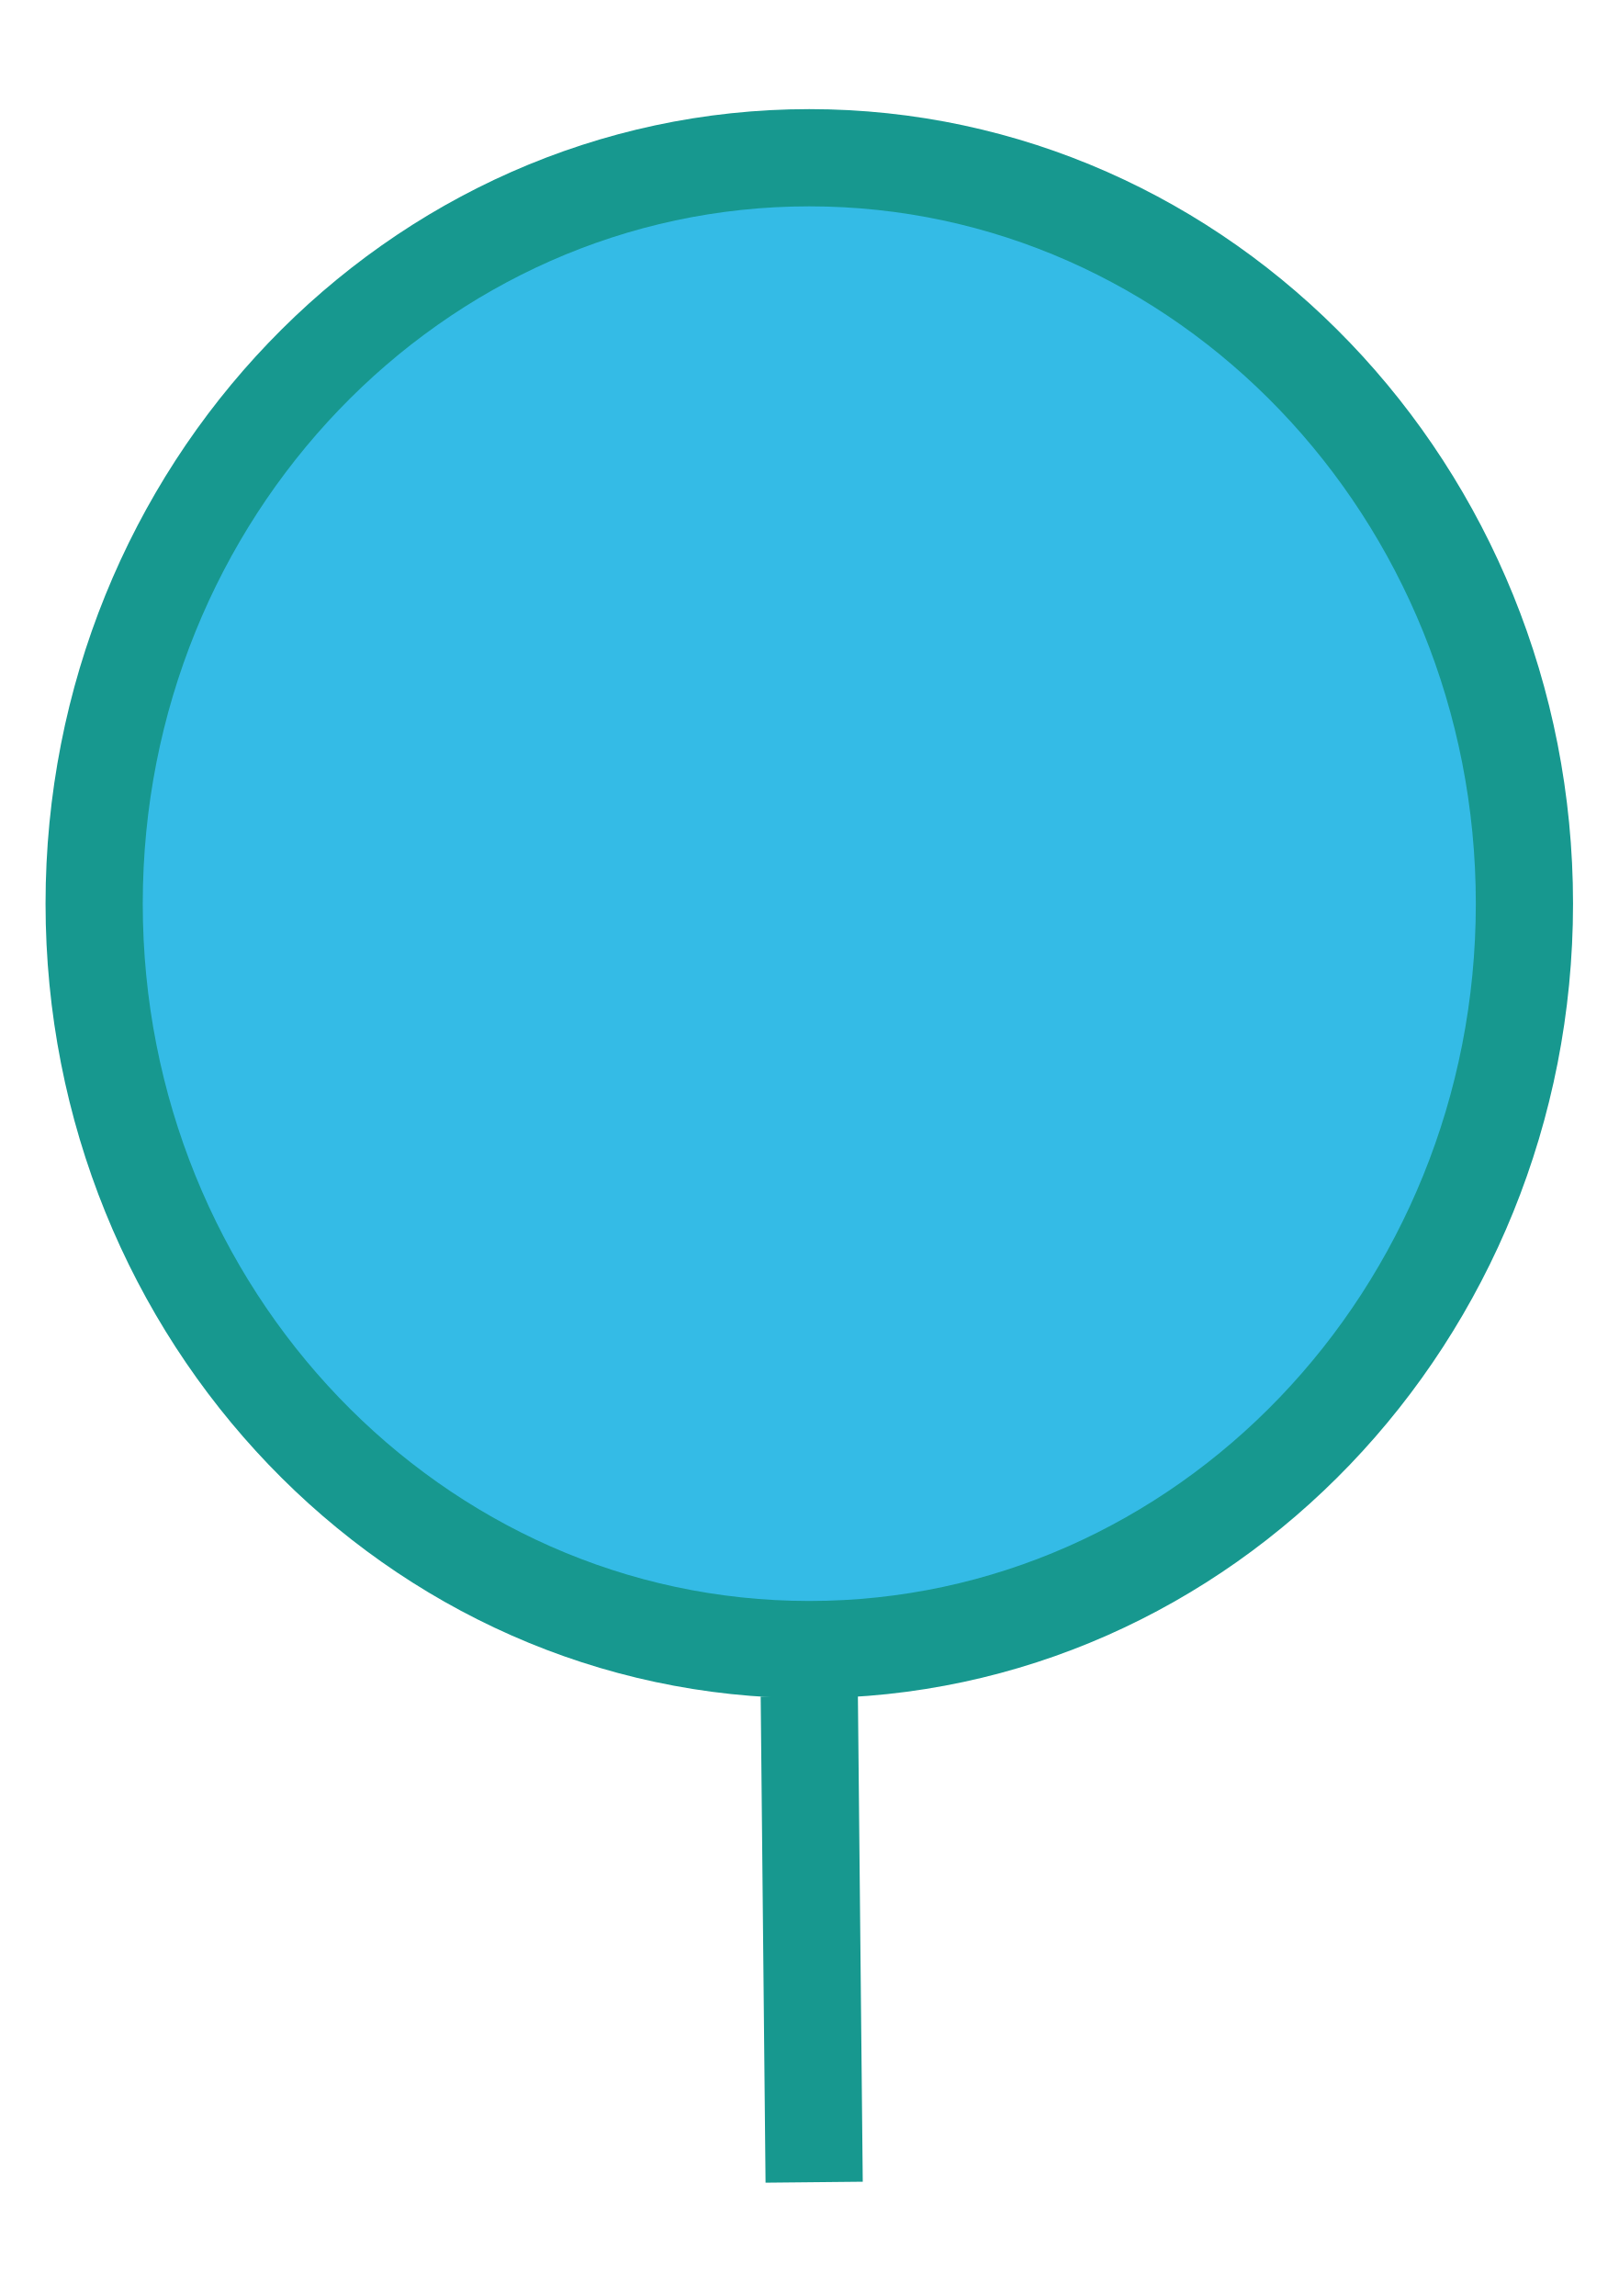
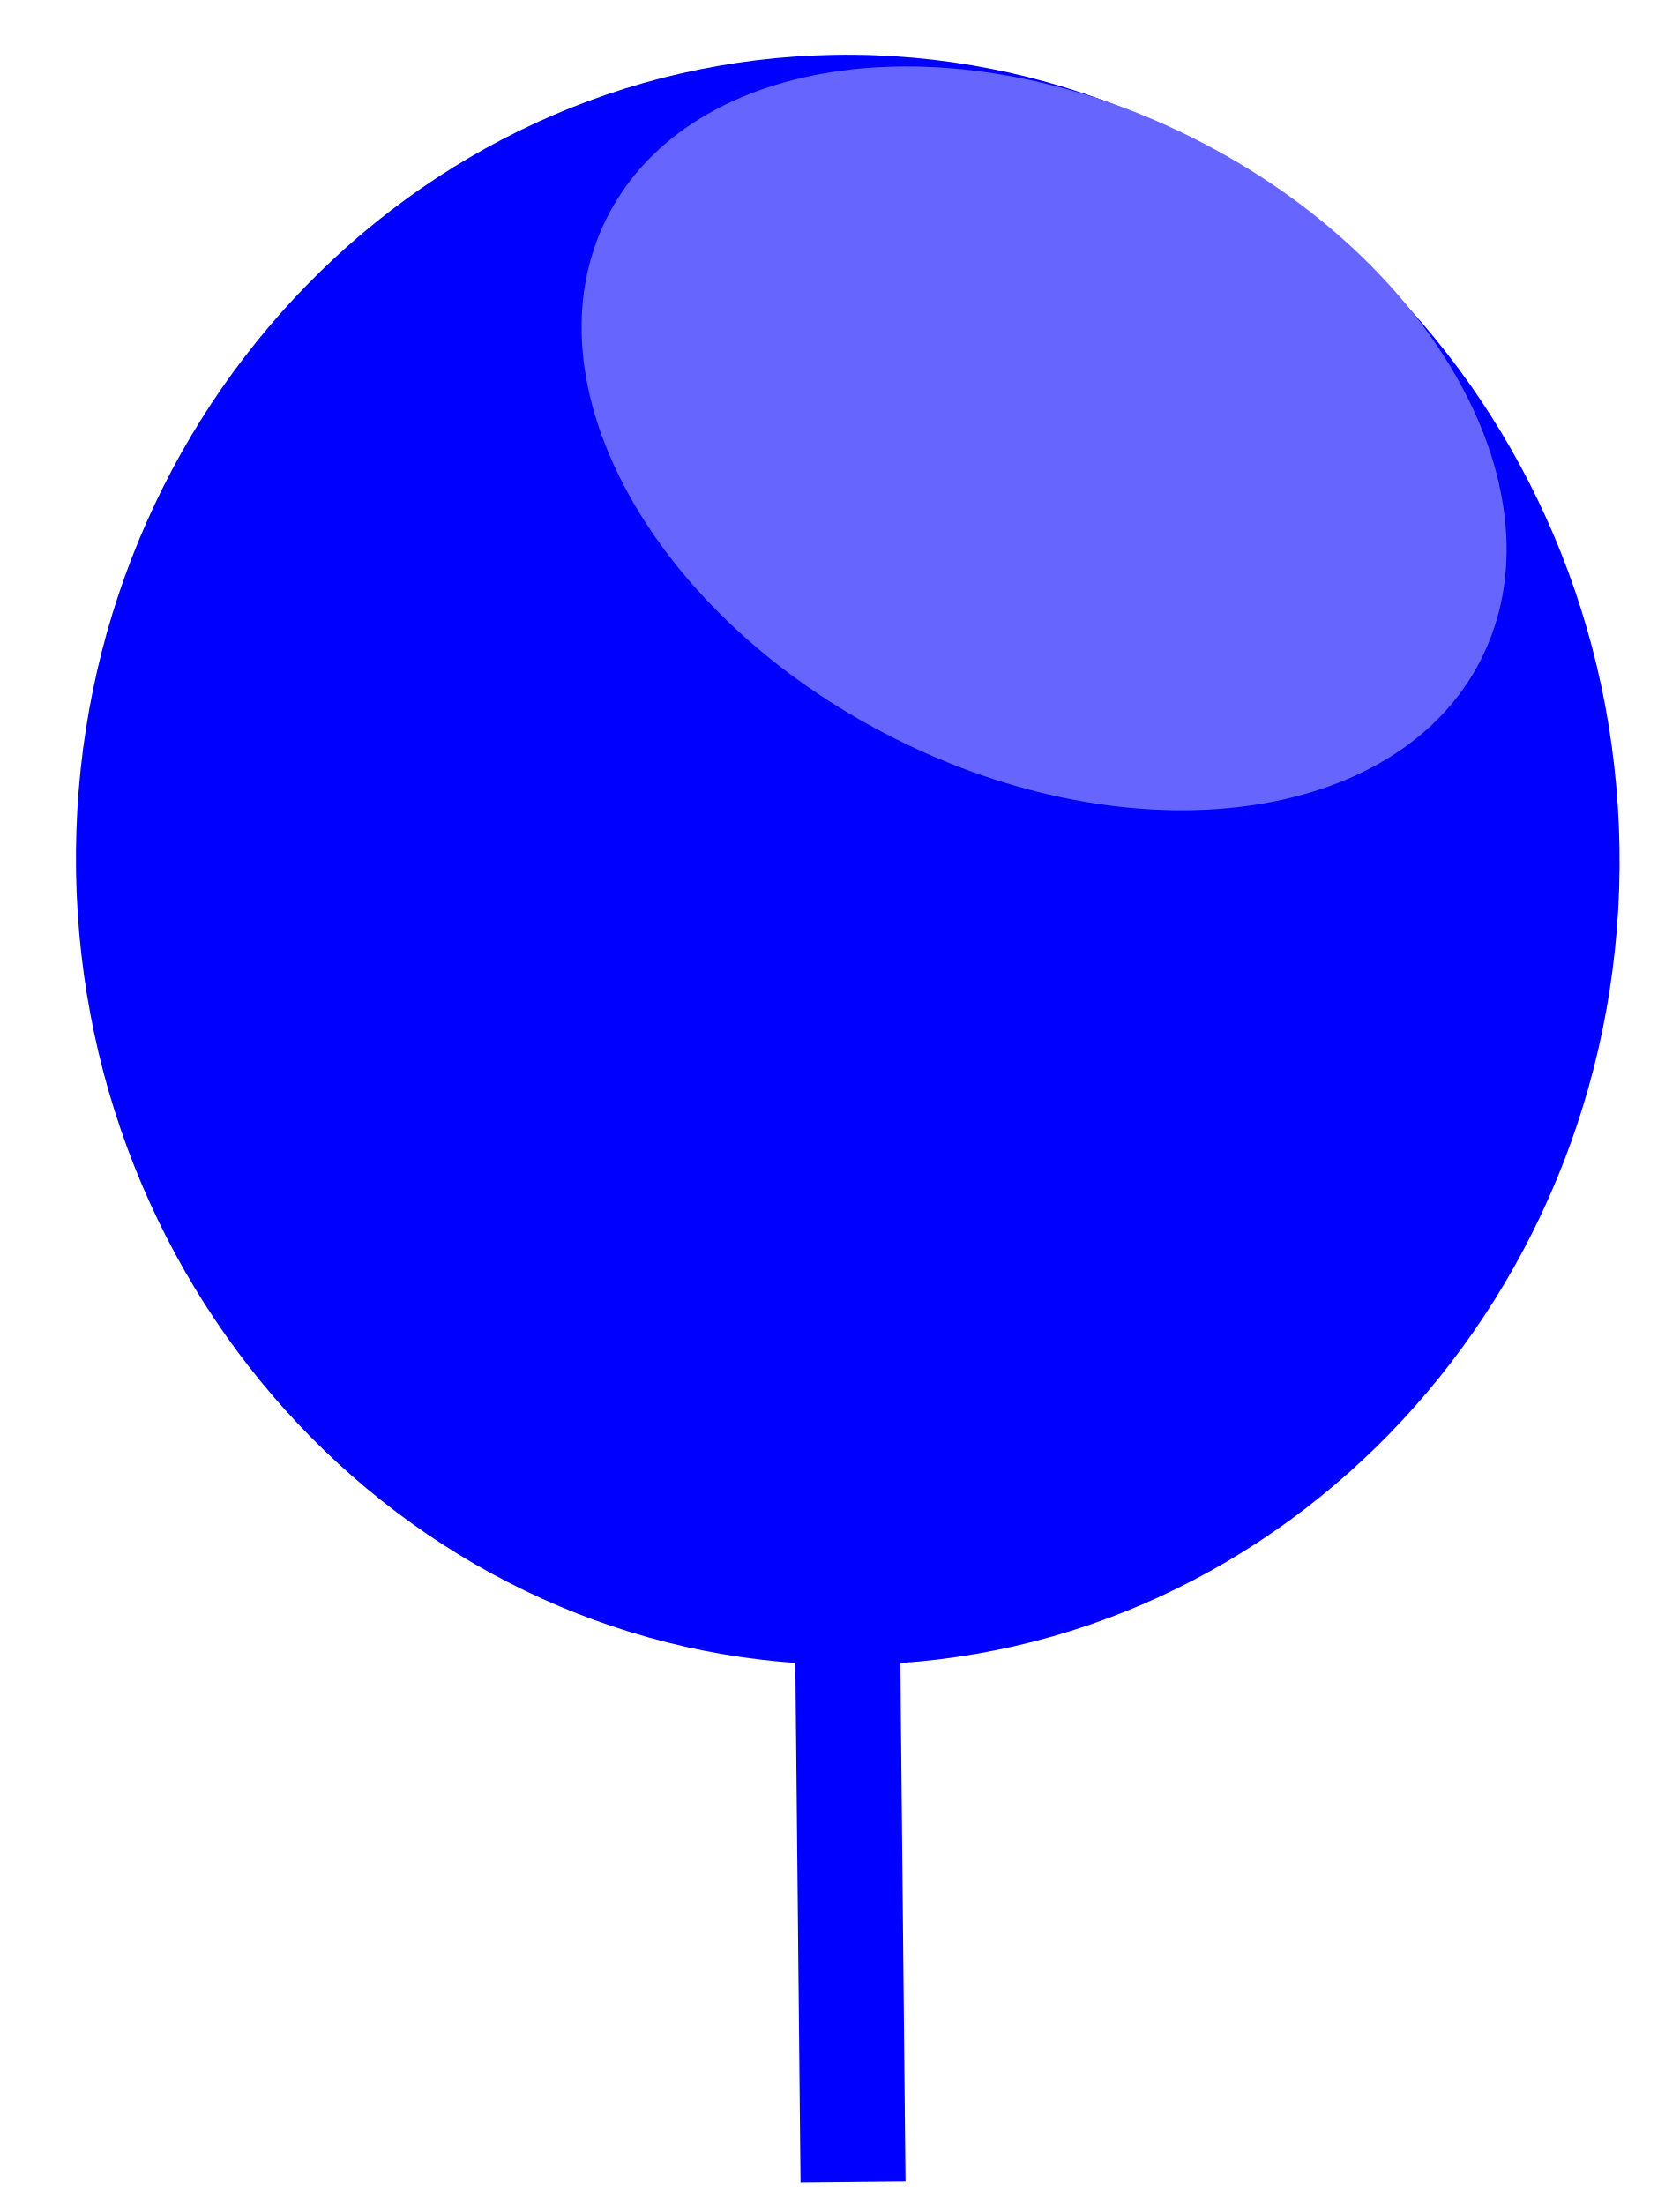
- <svg xmlns="http://www.w3.org/2000/svg" xmlns:xlink="http://www.w3.org/1999/xlink" version="1.1" preserveAspectRatio="xMidYMid meet" viewBox="0 0 333 472.33" width="333" height="472.33">
+ <svg xmlns="http://www.w3.org/2000/svg" xmlns:xlink="http://www.w3.org/1999/xlink" version="1.1" preserveAspectRatio="xMidYMid meet" viewBox="0 0 320 420" width="320" height="420">
  <defs>
-     <path d="M313.63 185.9C313.63 270.59 247.7 339.35 166.5 339.35C85.3 339.35 19.37 270.59 19.37 185.9C19.37 101.21 85.3 32.45 166.5 32.45C247.7 32.45 313.63 101.21 313.63 185.9Z" id="i1r0vLVrxT" />
-     <path d="M167.5 448.92L166.5 348.92" id="buDCoyQWk" />
+     <path d="M163.9 317.09C82.77 318.37 15.82 250.7 14.49 166.07C13.16 81.45 77.96 11.72 159.1 10.45C240.23 9.17 307.18 76.85 308.51 161.47C309.84 246.09 245.04 315.82 163.9 317.09Z" id="nwJvTbEGE" />
+     <path d="M162.5 425.61L161.5 325.68" id="c1oliE8KjE" />
+     <path d="M162.5 415.61L161.5 315.68" id="a2YM4bZUuI" />
+     <path d="M282.14 125.59C266.24 157.04 216.02 163.71 170.08 140.48C124.14 117.24 99.75 72.84 115.65 41.4C131.56 9.95 181.77 3.28 227.72 26.51C273.66 49.75 298.05 94.15 282.14 125.59Z" id="a3D88TKGN" />
  </defs>
  <g>
    <g>
      <g>
-         <use xlink:href="#i1r0vLVrxT" opacity="1" fill="#34bbe6" fill-opacity="1" />
+         <use xlink:href="#nwJvTbEGE" opacity="1" fill="#0000ff" fill-opacity="1" />
        <g>
-           <use xlink:href="#i1r0vLVrxT" opacity="1" fill-opacity="0" stroke="#17988f" stroke-width="20" stroke-opacity="1" />
+           <use xlink:href="#nwJvTbEGE" opacity="1" fill-opacity="0" stroke="#000000" stroke-width="1" stroke-opacity="0" />
        </g>
      </g>
      <g>
-         <use xlink:href="#buDCoyQWk" opacity="1" fill="#02c625" fill-opacity="1" />
+         <use xlink:href="#c1oliE8KjE" opacity="1" fill="#02c625" fill-opacity="1" />
        <g>
-           <use xlink:href="#buDCoyQWk" opacity="1" fill-opacity="0" stroke="#17988f" stroke-width="20" stroke-opacity="1" />
+           <use xlink:href="#c1oliE8KjE" opacity="1" fill-opacity="0" stroke="#000000" stroke-width="1" stroke-opacity="0" />
        </g>
+       </g>
+       <g>
+         <use xlink:href="#a2YM4bZUuI" opacity="1" fill="#000000" fill-opacity="0" />
+         <g>
+           <use xlink:href="#a2YM4bZUuI" opacity="1" fill-opacity="0" stroke="#0000ff" stroke-width="20" stroke-opacity="1" />
+         </g>
+       </g>
+       <g>
+         <use xlink:href="#a3D88TKGN" opacity="1" fill="#6666ff" fill-opacity="1" />
      </g>
    </g>
  </g>
</svg>
